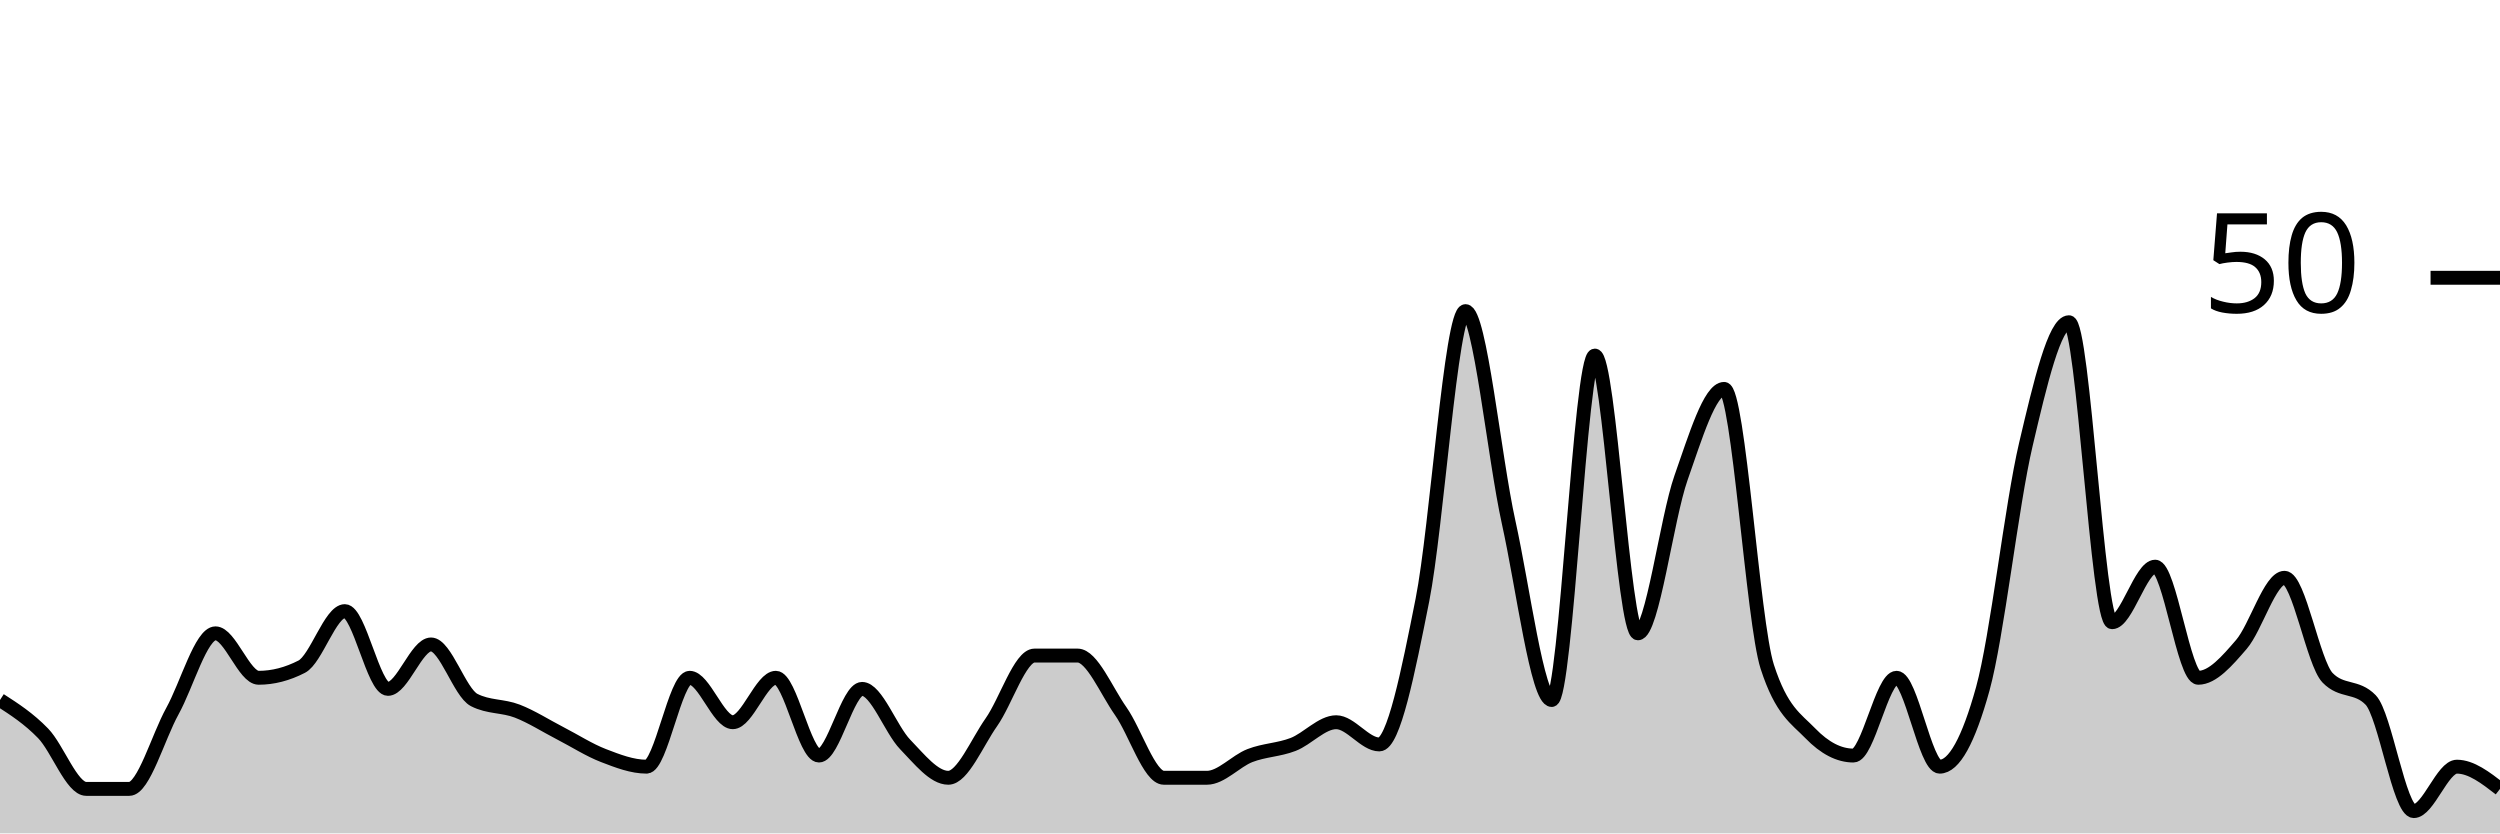
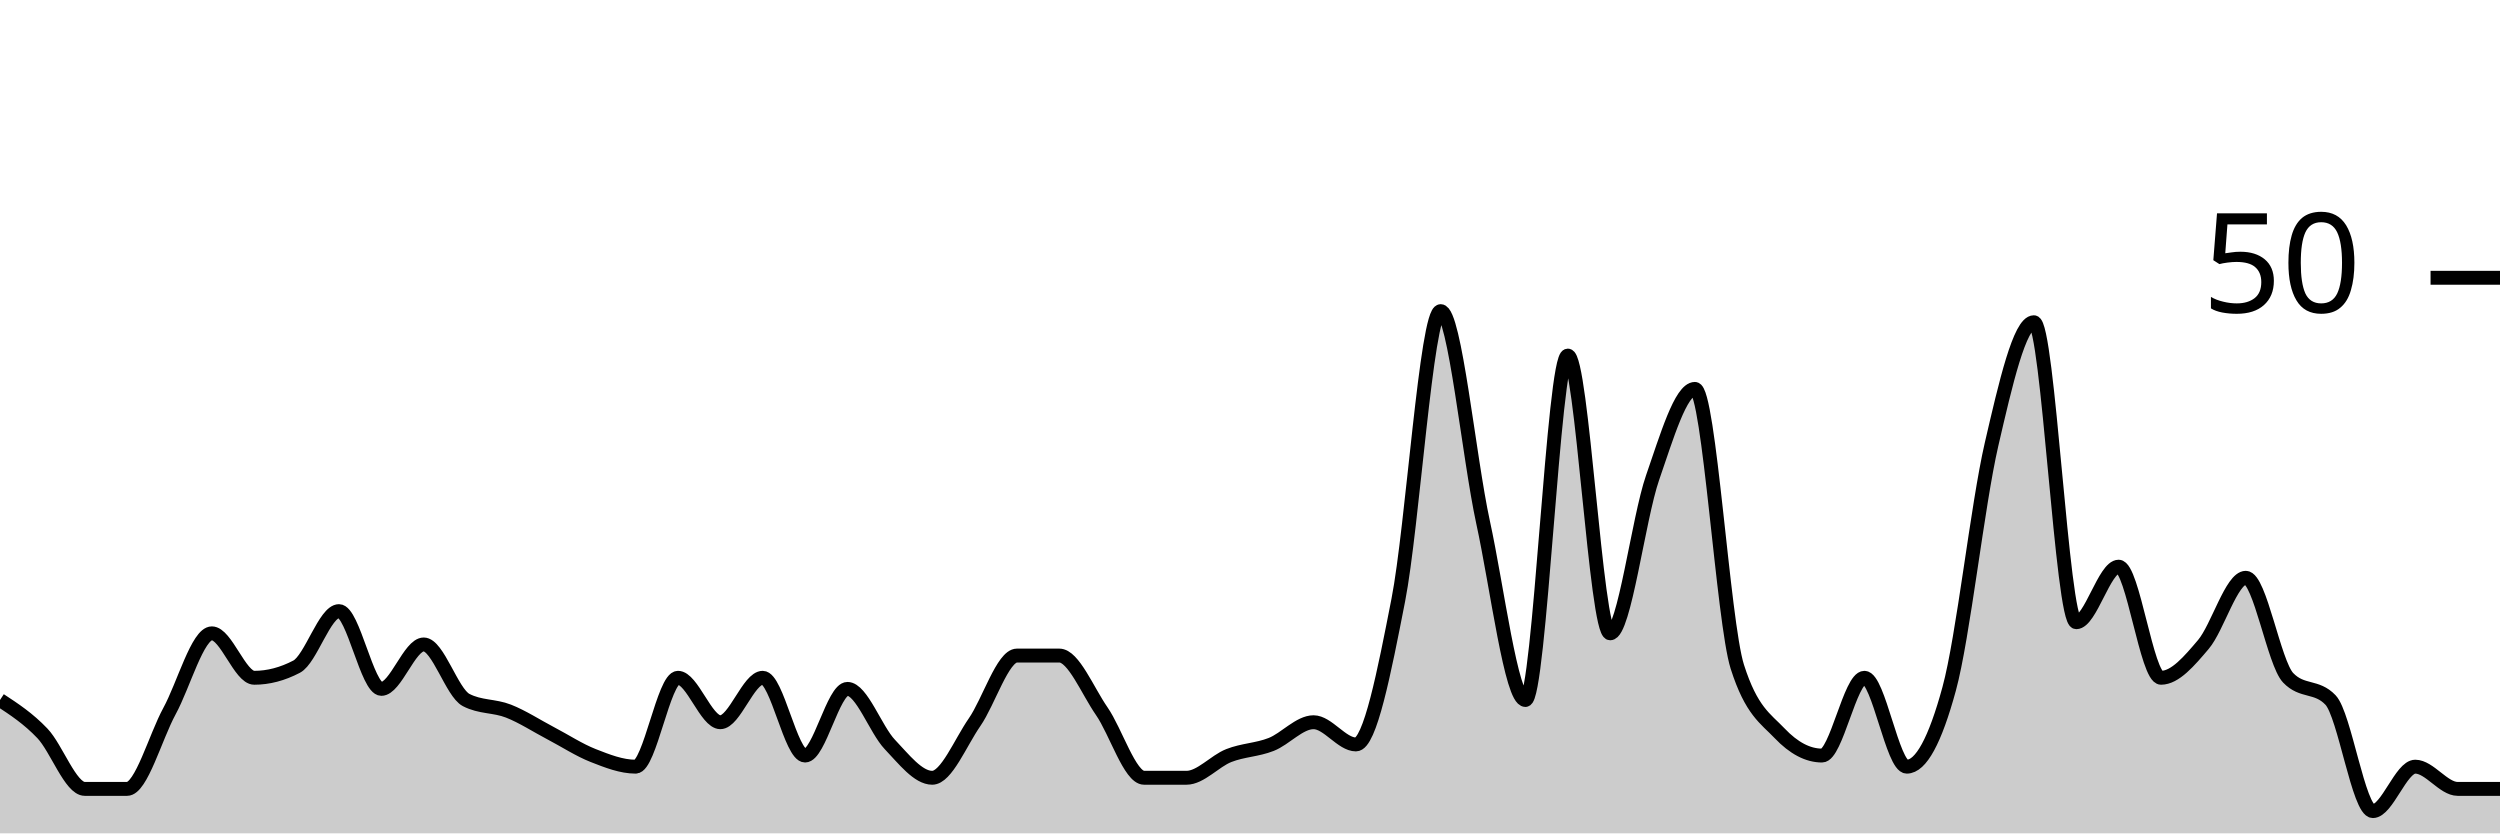
<svg xmlns="http://www.w3.org/2000/svg" viewBox="0 0 180 60">
  <g transform="translate(0,20)">
-     <path class="area" fill="rgba(0, 0, 0, 0.2)" d="M0,30.4C1.034,31.067,2.069,31.733,3.103,32.8C4.138,33.867,5.172,36.8,6.207,36.8C7.241,36.8,8.276,36.8,9.31,36.8C10.345,36.8,11.379,33.067,12.414,31.2C13.448,29.333,14.483,25.6,15.517,25.6C16.552,25.6,17.586,28.8,18.621,28.8C19.655,28.8,20.69,28.533,21.724,28C22.759,27.467,23.793,24,24.828,24C25.862,24,26.897,29.6,27.931,29.6C28.966,29.6,30,26.4,31.034,26.4C32.069,26.4,33.103,29.867,34.138,30.4C35.172,30.933,36.207,30.8,37.241,31.2C38.276,31.6,39.31,32.267,40.345,32.8C41.379,33.333,42.414,34,43.448,34.4C44.483,34.8,45.517,35.2,46.552,35.2C47.586,35.2,48.621,28.8,49.655,28.8C50.69,28.8,51.724,32,52.759,32C53.793,32,54.828,28.8,55.862,28.8C56.897,28.8,57.931,34.4,58.966,34.4C60,34.4,61.034,29.6,62.069,29.6C63.103,29.6,64.138,32.533,65.172,33.6C66.207,34.667,67.241,36,68.276,36C69.31,36,70.345,33.467,71.379,32C72.414,30.533,73.448,27.2,74.483,27.2C75.517,27.2,76.552,27.2,77.586,27.2C78.621,27.2,79.655,29.733,80.69,31.2C81.724,32.667,82.759,36,83.793,36C84.828,36,85.862,36,86.897,36C87.931,36,88.966,34.8,90,34.4C91.034,34,92.069,34,93.103,33.6C94.138,33.2,95.172,32,96.207,32C97.241,32,98.276,33.6,99.31,33.6C100.345,33.6,101.379,28.4,102.414,23.2C103.448,18,104.483,2.4,105.517,2.4C106.552,2.4,107.586,12.933,108.621,17.6C109.655,22.267,110.69,30.4,111.724,30.4C112.759,30.4,113.793,5.6,114.828,5.6C115.862,5.6,116.897,25.6,117.931,25.6C118.966,25.6,120,17.333,121.034,14.4C122.069,11.467,123.103,8,124.138,8C125.172,8,126.207,24.8,127.241,28C128.276,31.2,129.31,31.733,130.345,32.8C131.379,33.867,132.414,34.4,133.448,34.4C134.483,34.4,135.517,28.8,136.552,28.8C137.586,28.8,138.621,35.2,139.655,35.2C140.69,35.2,141.724,33.333,142.759,29.6C143.793,25.867,144.828,16.4,145.862,12C146.897,7.6,147.931,3.2,148.966,3.2C150,3.2,151.034,24.8,152.069,24.8C153.103,24.8,154.138,20.8,155.172,20.8C156.207,20.8,157.241,28.8,158.276,28.8C159.31,28.8,160.345,27.6,161.379,26.4C162.414,25.2,163.448,21.6,164.483,21.6C165.517,21.6,166.552,27.733,167.586,28.8C168.621,29.867,169.655,29.333,170.69,30.4C171.724,31.467,172.759,38.4,173.793,38.4C174.828,38.4,175.862,35.2,176.897,35.2C177.931,35.2,178.966,36,180,36.8L180,40C178.966,40,177.931,40,176.897,40C175.862,40,174.828,40,173.793,40C172.759,40,171.724,40,170.69,40C169.655,40,168.621,40,167.586,40C166.552,40,165.517,40,164.483,40C163.448,40,162.414,40,161.379,40C160.345,40,159.31,40,158.276,40C157.241,40,156.207,40,155.172,40C154.138,40,153.103,40,152.069,40C151.034,40,150,40,148.966,40C147.931,40,146.897,40,145.862,40C144.828,40,143.793,40,142.759,40C141.724,40,140.69,40,139.655,40C138.621,40,137.586,40,136.552,40C135.517,40,134.483,40,133.448,40C132.414,40,131.379,40,130.345,40C129.31,40,128.276,40,127.241,40C126.207,40,125.172,40,124.138,40C123.103,40,122.069,40,121.034,40C120,40,118.966,40,117.931,40C116.897,40,115.862,40,114.828,40C113.793,40,112.759,40,111.724,40C110.69,40,109.655,40,108.621,40C107.586,40,106.552,40,105.517,40C104.483,40,103.448,40,102.414,40C101.379,40,100.345,40,99.31,40C98.276,40,97.241,40,96.207,40C95.172,40,94.138,40,93.103,40C92.069,40,91.034,40,90,40C88.966,40,87.931,40,86.897,40C85.862,40,84.828,40,83.793,40C82.759,40,81.724,40,80.69,40C79.655,40,78.621,40,77.586,40C76.552,40,75.517,40,74.483,40C73.448,40,72.414,40,71.379,40C70.345,40,69.31,40,68.276,40C67.241,40,66.207,40,65.172,40C64.138,40,63.103,40,62.069,40C61.034,40,60,40,58.966,40C57.931,40,56.897,40,55.862,40C54.828,40,53.793,40,52.759,40C51.724,40,50.69,40,49.655,40C48.621,40,47.586,40,46.552,40C45.517,40,44.483,40,43.448,40C42.414,40,41.379,40,40.345,40C39.31,40,38.276,40,37.241,40C36.207,40,35.172,40,34.138,40C33.103,40,32.069,40,31.034,40C30,40,28.966,40,27.931,40C26.897,40,25.862,40,24.828,40C23.793,40,22.759,40,21.724,40C20.69,40,19.655,40,18.621,40C17.586,40,16.552,40,15.517,40C14.483,40,13.448,40,12.414,40C11.379,40,10.345,40,9.31,40C8.276,40,7.241,40,6.207,40C5.172,40,4.138,40,3.103,40C2.069,40,1.034,40,0,40Z" />
-     <path class="line" stroke="black" fill="none" d="M0,30.4C1.034,31.067,2.069,31.733,3.103,32.8C4.138,33.867,5.172,36.8,6.207,36.8C7.241,36.8,8.276,36.8,9.31,36.8C10.345,36.8,11.379,33.067,12.414,31.2C13.448,29.333,14.483,25.6,15.517,25.6C16.552,25.6,17.586,28.8,18.621,28.8C19.655,28.8,20.69,28.533,21.724,28C22.759,27.467,23.793,24,24.828,24C25.862,24,26.897,29.6,27.931,29.6C28.966,29.6,30,26.4,31.034,26.4C32.069,26.4,33.103,29.867,34.138,30.4C35.172,30.933,36.207,30.8,37.241,31.2C38.276,31.6,39.31,32.267,40.345,32.8C41.379,33.333,42.414,34,43.448,34.4C44.483,34.8,45.517,35.2,46.552,35.2C47.586,35.2,48.621,28.8,49.655,28.8C50.69,28.8,51.724,32,52.759,32C53.793,32,54.828,28.8,55.862,28.8C56.897,28.8,57.931,34.4,58.966,34.4C60,34.4,61.034,29.6,62.069,29.6C63.103,29.6,64.138,32.533,65.172,33.6C66.207,34.667,67.241,36,68.276,36C69.31,36,70.345,33.467,71.379,32C72.414,30.533,73.448,27.2,74.483,27.2C75.517,27.2,76.552,27.2,77.586,27.2C78.621,27.2,79.655,29.733,80.69,31.2C81.724,32.667,82.759,36,83.793,36C84.828,36,85.862,36,86.897,36C87.931,36,88.966,34.8,90,34.4C91.034,34,92.069,34,93.103,33.6C94.138,33.2,95.172,32,96.207,32C97.241,32,98.276,33.6,99.31,33.6C100.345,33.6,101.379,28.4,102.414,23.2C103.448,18,104.483,2.4,105.517,2.4C106.552,2.4,107.586,12.933,108.621,17.6C109.655,22.267,110.69,30.4,111.724,30.4C112.759,30.4,113.793,5.6,114.828,5.6C115.862,5.6,116.897,25.6,117.931,25.6C118.966,25.6,120,17.333,121.034,14.4C122.069,11.467,123.103,8,124.138,8C125.172,8,126.207,24.8,127.241,28C128.276,31.2,129.31,31.733,130.345,32.8C131.379,33.867,132.414,34.4,133.448,34.4C134.483,34.4,135.517,28.8,136.552,28.8C137.586,28.8,138.621,35.2,139.655,35.2C140.69,35.2,141.724,33.333,142.759,29.6C143.793,25.867,144.828,16.4,145.862,12C146.897,7.6,147.931,3.2,148.966,3.2C150,3.2,151.034,24.8,152.069,24.8C153.103,24.8,154.138,20.8,155.172,20.8C156.207,20.8,157.241,28.8,158.276,28.8C159.31,28.8,160.345,27.6,161.379,26.4C162.414,25.2,163.448,21.6,164.483,21.6C165.517,21.6,166.552,27.733,167.586,28.8C168.621,29.867,169.655,29.333,170.69,30.4C171.724,31.467,172.759,38.4,173.793,38.4C174.828,38.4,175.862,35.2,176.897,35.2C177.931,35.2,178.966,36,180,36.8" />
+     <path class="area" fill="rgba(0, 0, 0, 0.2)" d="M0,30.4C1.017,31.067,2.034,31.733,3.051,32.8C4.068,33.867,5.085,36.8,6.102,36.8C7.119,36.8,8.136,36.8,9.153,36.8C10.169,36.8,11.186,33.067,12.203,31.2C13.22,29.333,14.237,25.6,15.254,25.6C16.271,25.6,17.288,28.8,18.305,28.8C19.322,28.8,20.339,28.533,21.356,28C22.373,27.467,23.39,24,24.407,24C25.424,24,26.441,29.6,27.458,29.6C28.475,29.6,29.492,26.4,30.508,26.4C31.525,26.4,32.542,29.867,33.559,30.4C34.576,30.933,35.593,30.8,36.61,31.2C37.627,31.6,38.644,32.267,39.661,32.8C40.678,33.333,41.695,34,42.712,34.4C43.729,34.8,44.746,35.2,45.763,35.2C46.78,35.2,47.797,28.8,48.814,28.8C49.831,28.8,50.847,32,51.864,32C52.881,32,53.898,28.8,54.915,28.8C55.932,28.8,56.949,34.4,57.966,34.4C58.983,34.4,60,29.6,61.017,29.6C62.034,29.6,63.051,32.533,64.068,33.6C65.085,34.667,66.102,36,67.119,36C68.136,36,69.153,33.467,70.169,32C71.186,30.533,72.203,27.2,73.22,27.2C74.237,27.2,75.254,27.2,76.271,27.2C77.288,27.2,78.305,29.733,79.322,31.2C80.339,32.667,81.356,36,82.373,36C83.39,36,84.407,36,85.424,36C86.441,36,87.458,34.8,88.475,34.4C89.492,34,90.508,34,91.525,33.6C92.542,33.2,93.559,32,94.576,32C95.593,32,96.61,33.6,97.627,33.6C98.644,33.6,99.661,28.4,100.678,23.2C101.695,18,102.712,2.4,103.729,2.4C104.746,2.4,105.763,12.933,106.78,17.6C107.797,22.267,108.814,30.4,109.831,30.4C110.847,30.4,111.864,5.6,112.881,5.6C113.898,5.6,114.915,25.6,115.932,25.6C116.949,25.6,117.966,17.333,118.983,14.4C120,11.467,121.017,8,122.034,8C123.051,8,124.068,24.8,125.085,28C126.102,31.2,127.119,31.733,128.136,32.8C129.153,33.867,130.169,34.4,131.186,34.4C132.203,34.4,133.22,28.8,134.237,28.8C135.254,28.8,136.271,35.2,137.288,35.2C138.305,35.2,139.322,33.333,140.339,29.6C141.356,25.867,142.373,16.4,143.39,12C144.407,7.6,145.424,3.2,146.441,3.2C147.458,3.2,148.475,24.8,149.492,24.8C150.508,24.8,151.525,20.8,152.542,20.8C153.559,20.8,154.576,28.8,155.593,28.8C156.61,28.8,157.627,27.6,158.644,26.4C159.661,25.2,160.678,21.6,161.695,21.6C162.712,21.6,163.729,27.733,164.746,28.8C165.763,29.867,166.78,29.333,167.797,30.4C168.814,31.467,169.831,38.4,170.847,38.4C171.864,38.4,172.881,35.2,173.898,35.2C174.915,35.2,175.932,36.8,176.949,36.8C177.966,36.8,178.983,36.8,180,36.8L180,40C178.983,40,177.966,40,176.949,40C175.932,40,174.915,40,173.898,40C172.881,40,171.864,40,170.847,40C169.831,40,168.814,40,167.797,40C166.78,40,165.763,40,164.746,40C163.729,40,162.712,40,161.695,40C160.678,40,159.661,40,158.644,40C157.627,40,156.61,40,155.593,40C154.576,40,153.559,40,152.542,40C151.525,40,150.508,40,149.492,40C148.475,40,147.458,40,146.441,40C145.424,40,144.407,40,143.39,40C142.373,40,141.356,40,140.339,40C139.322,40,138.305,40,137.288,40C136.271,40,135.254,40,134.237,40C133.22,40,132.203,40,131.186,40C130.169,40,129.153,40,128.136,40C127.119,40,126.102,40,125.085,40C124.068,40,123.051,40,122.034,40C121.017,40,120,40,118.983,40C117.966,40,116.949,40,115.932,40C114.915,40,113.898,40,112.881,40C111.864,40,110.847,40,109.831,40C108.814,40,107.797,40,106.78,40C105.763,40,104.746,40,103.729,40C102.712,40,101.695,40,100.678,40C99.661,40,98.644,40,97.627,40C96.61,40,95.593,40,94.576,40C93.559,40,92.542,40,91.525,40C90.508,40,89.492,40,88.475,40C87.458,40,86.441,40,85.424,40C84.407,40,83.39,40,82.373,40C81.356,40,80.339,40,79.322,40C78.305,40,77.288,40,76.271,40C75.254,40,74.237,40,73.22,40C72.203,40,71.186,40,70.169,40C69.153,40,68.136,40,67.119,40C66.102,40,65.085,40,64.068,40C63.051,40,62.034,40,61.017,40C60,40,58.983,40,57.966,40C56.949,40,55.932,40,54.915,40C53.898,40,52.881,40,51.864,40C50.847,40,49.831,40,48.814,40C47.797,40,46.78,40,45.763,40C44.746,40,43.729,40,42.712,40C41.695,40,40.678,40,39.661,40C38.644,40,37.627,40,36.61,40C35.593,40,34.576,40,33.559,40C32.542,40,31.525,40,30.508,40C29.492,40,28.475,40,27.458,40C26.441,40,25.424,40,24.407,40C23.39,40,22.373,40,21.356,40C20.339,40,19.322,40,18.305,40C17.288,40,16.271,40,15.254,40C14.237,40,13.22,40,12.203,40C11.186,40,10.169,40,9.153,40C8.136,40,7.119,40,6.102,40C5.085,40,4.068,40,3.051,40C2.034,40,1.017,40,0,40Z" />
+     <path class="line" stroke="black" fill="none" d="M0,30.4C1.017,31.067,2.034,31.733,3.051,32.8C4.068,33.867,5.085,36.8,6.102,36.8C7.119,36.8,8.136,36.8,9.153,36.8C10.169,36.8,11.186,33.067,12.203,31.2C13.22,29.333,14.237,25.6,15.254,25.6C16.271,25.6,17.288,28.8,18.305,28.8C19.322,28.8,20.339,28.533,21.356,28C22.373,27.467,23.39,24,24.407,24C25.424,24,26.441,29.6,27.458,29.6C28.475,29.6,29.492,26.4,30.508,26.4C31.525,26.4,32.542,29.867,33.559,30.4C34.576,30.933,35.593,30.8,36.61,31.2C37.627,31.6,38.644,32.267,39.661,32.8C40.678,33.333,41.695,34,42.712,34.4C43.729,34.8,44.746,35.2,45.763,35.2C46.78,35.2,47.797,28.8,48.814,28.8C49.831,28.8,50.847,32,51.864,32C52.881,32,53.898,28.8,54.915,28.8C55.932,28.8,56.949,34.4,57.966,34.4C58.983,34.4,60,29.6,61.017,29.6C62.034,29.6,63.051,32.533,64.068,33.6C65.085,34.667,66.102,36,67.119,36C68.136,36,69.153,33.467,70.169,32C71.186,30.533,72.203,27.2,73.22,27.2C74.237,27.2,75.254,27.2,76.271,27.2C77.288,27.2,78.305,29.733,79.322,31.2C80.339,32.667,81.356,36,82.373,36C83.39,36,84.407,36,85.424,36C86.441,36,87.458,34.8,88.475,34.4C89.492,34,90.508,34,91.525,33.6C92.542,33.2,93.559,32,94.576,32C95.593,32,96.61,33.6,97.627,33.6C98.644,33.6,99.661,28.4,100.678,23.2C101.695,18,102.712,2.4,103.729,2.4C104.746,2.4,105.763,12.933,106.78,17.6C107.797,22.267,108.814,30.4,109.831,30.4C110.847,30.4,111.864,5.6,112.881,5.6C113.898,5.6,114.915,25.6,115.932,25.6C116.949,25.6,117.966,17.333,118.983,14.4C120,11.467,121.017,8,122.034,8C123.051,8,124.068,24.8,125.085,28C126.102,31.2,127.119,31.733,128.136,32.8C129.153,33.867,130.169,34.4,131.186,34.4C132.203,34.4,133.22,28.8,134.237,28.8C135.254,28.8,136.271,35.2,137.288,35.2C138.305,35.2,139.322,33.333,140.339,29.6C141.356,25.867,142.373,16.4,143.39,12C144.407,7.6,145.424,3.2,146.441,3.2C147.458,3.2,148.475,24.8,149.492,24.8C150.508,24.8,151.525,20.8,152.542,20.8C153.559,20.8,154.576,28.8,155.593,28.8C156.61,28.8,157.627,27.6,158.644,26.4C159.661,25.2,160.678,21.6,161.695,21.6C162.712,21.6,163.729,27.733,164.746,28.8C165.763,29.867,166.78,29.333,167.797,30.4C168.814,31.467,169.831,38.4,170.847,38.4C171.864,38.4,172.881,35.2,173.898,35.2C174.915,35.2,175.932,36.8,176.949,36.8C177.966,36.8,178.983,36.8,180,36.8" />
    <path class="axis-ceiling" stroke-width="1" stroke="black" fill="none" d="M175,0L180,0" />
    <text class="axis-ceiling-label" font-family="sans-serif" text-anchor="end" font-size="10px" x="170" y="2.5">50</text>
  </g>
</svg>
